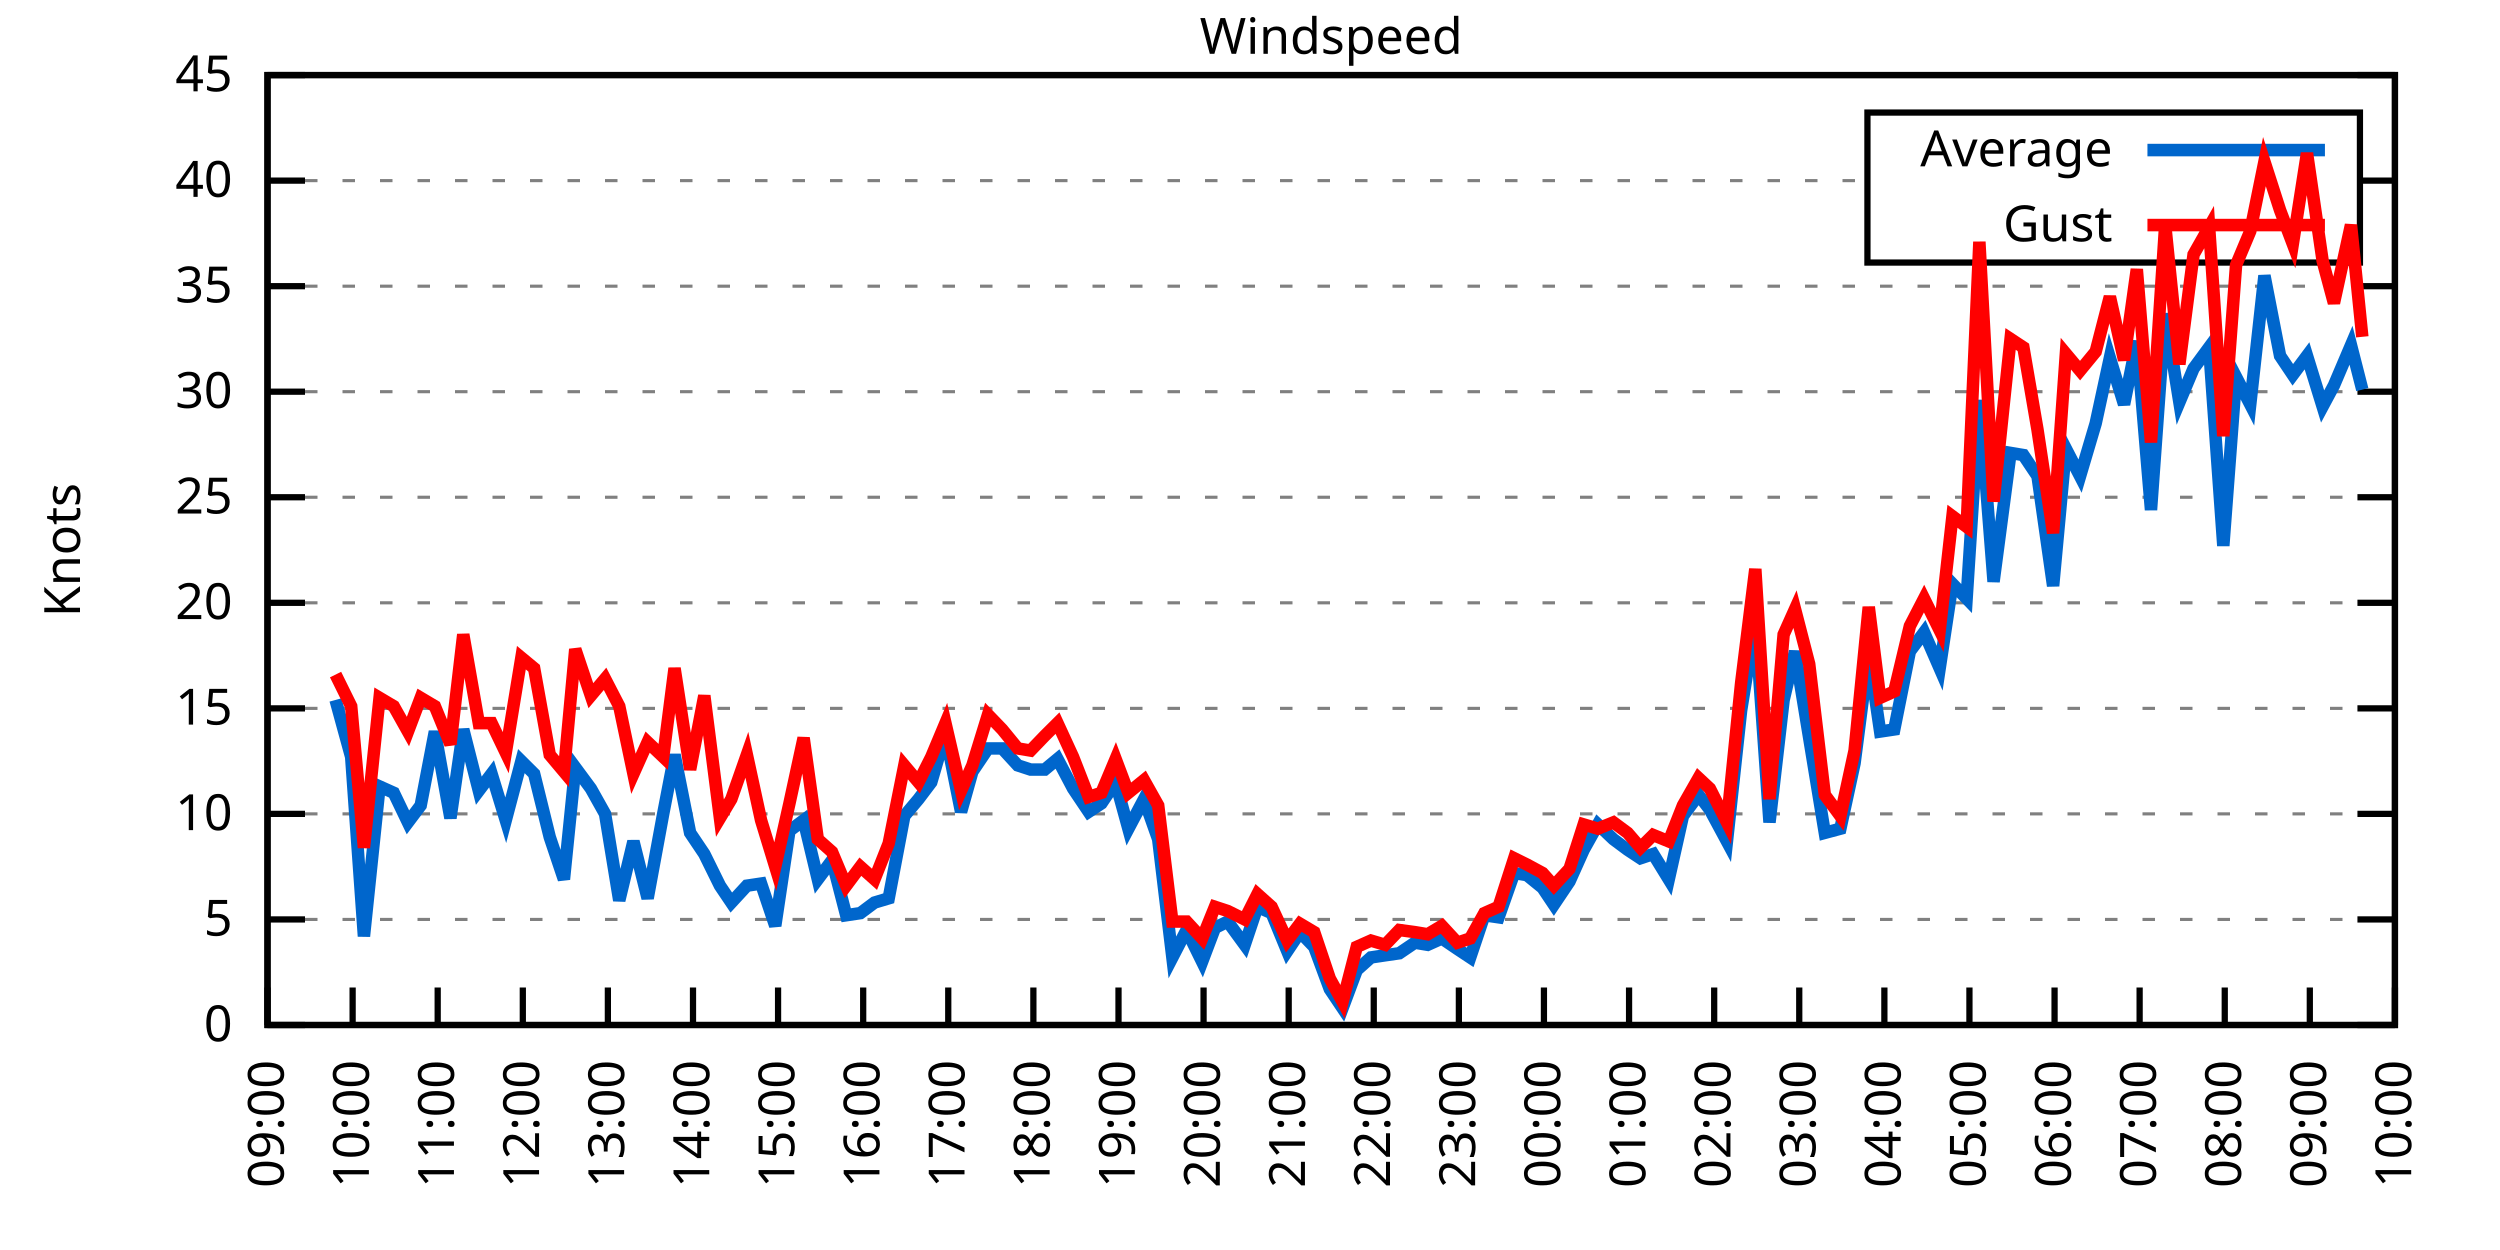
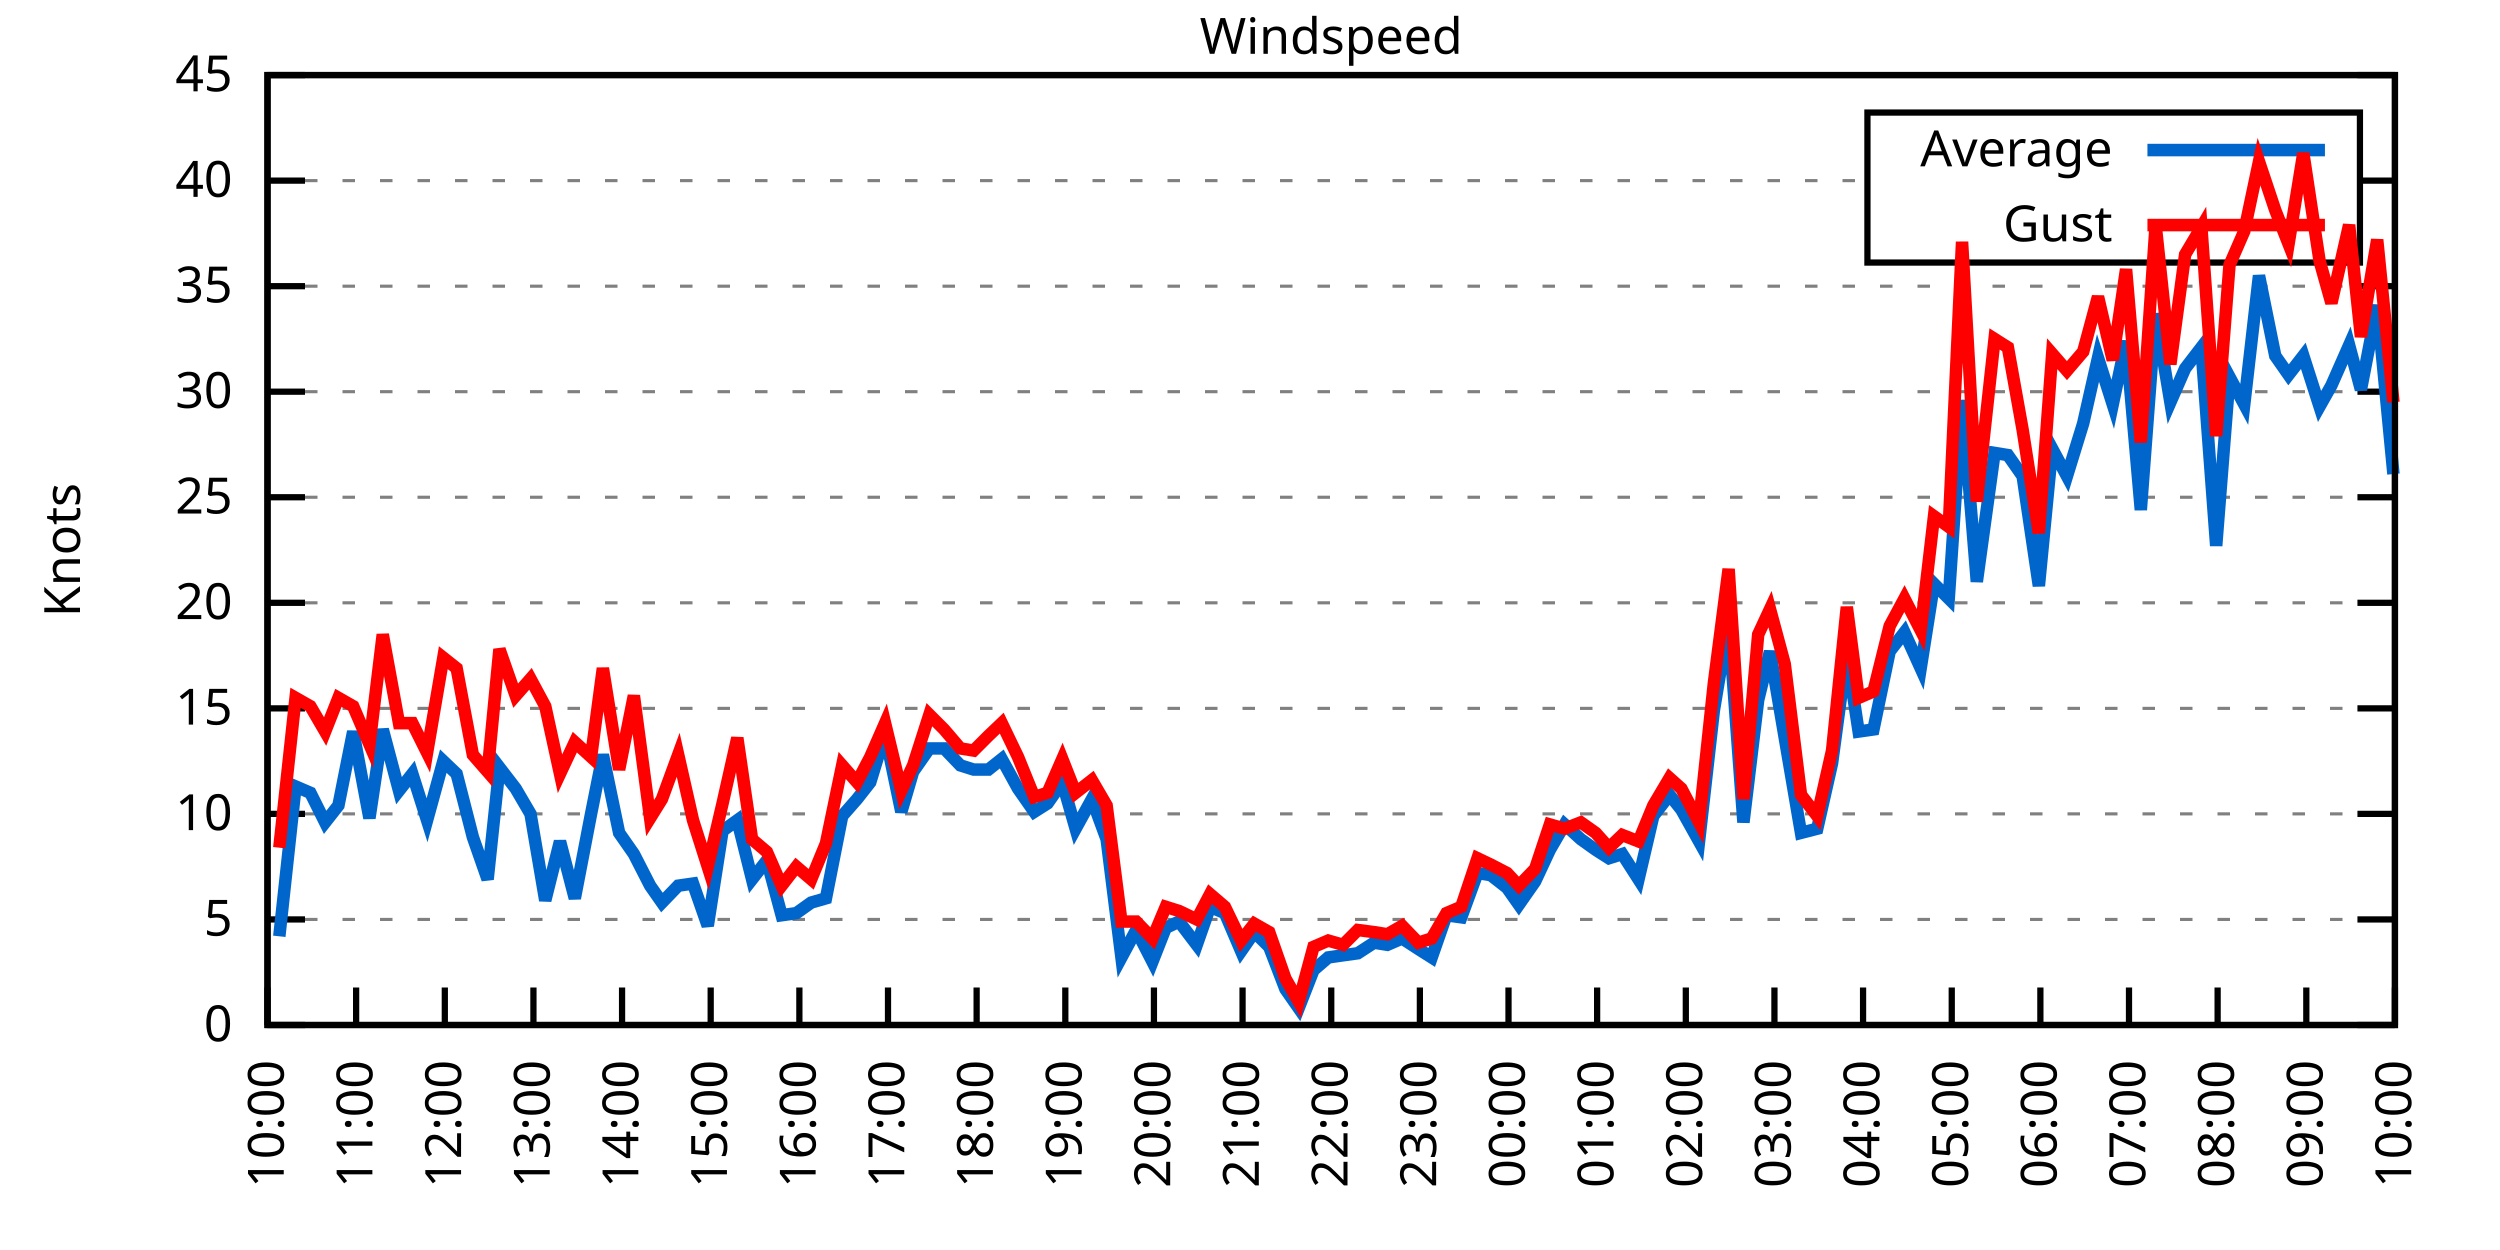
<svg xmlns="http://www.w3.org/2000/svg" xmlns:xlink="http://www.w3.org/1999/xlink" width="400" height="200" viewBox="0 0 400 200">
  <g id="gnuplot_canvas">
    <rect x="0" y="0" width="400" height="200" fill="none" />
    <defs>
      <circle id="gpDot" r="0.5" stroke-width="0.5" stroke="currentColor" />
      <path id="gpPt0" stroke-width="0.333" stroke="currentColor" d="M-1,0 h2 M0,-1 v2" />
      <path id="gpPt1" stroke-width="0.333" stroke="currentColor" d="M-1,-1 L1,1 M1,-1 L-1,1" />
      <path id="gpPt2" stroke-width="0.333" stroke="currentColor" d="M-1,0 L1,0 M0,-1 L0,1 M-1,-1 L1,1 M-1,1 L1,-1" />
      <rect id="gpPt3" stroke-width="0.333" stroke="currentColor" x="-1" y="-1" width="2" height="2" />
      <rect id="gpPt4" stroke-width="0.333" stroke="currentColor" fill="currentColor" x="-1" y="-1" width="2" height="2" />
      <circle id="gpPt5" stroke-width="0.333" stroke="currentColor" cx="0" cy="0" r="1" />
      <use xlink:href="#gpPt5" id="gpPt6" fill="currentColor" stroke="none" />
      <path id="gpPt7" stroke-width="0.333" stroke="currentColor" d="M0,-1.33 L-1.33,0.67 L1.33,0.67 z" />
      <use xlink:href="#gpPt7" id="gpPt8" fill="currentColor" stroke="none" />
      <use xlink:href="#gpPt7" id="gpPt9" stroke="currentColor" transform="rotate(180)" />
      <use xlink:href="#gpPt9" id="gpPt10" fill="currentColor" stroke="none" />
      <use xlink:href="#gpPt3" id="gpPt11" stroke="currentColor" transform="rotate(45)" />
      <use xlink:href="#gpPt11" id="gpPt12" fill="currentColor" stroke="none" />
      <path id="gpPt13" stroke-width="0.333" stroke="currentColor" d="M0,1.330 L1.265,0.411 L0.782,-1.067 L-0.782,-1.076 L-1.265,0.411 z" />
      <use xlink:href="#gpPt13" id="gpPt14" fill="currentColor" stroke="none" />
      <filter id="textbox" filterUnits="objectBoundingBox" x="0" y="0" height="1" width="1">
        <feFlood flood-color="white" flood-opacity="1" result="bgnd" />
        <feComposite in="SourceGraphic" in2="bgnd" operator="atop" />
      </filter>
      <filter id="greybox" filterUnits="objectBoundingBox" x="0" y="0" height="1" width="1">
        <feFlood flood-color="lightgrey" flood-opacity="1" result="grey" />
        <feComposite in="SourceGraphic" in2="grey" operator="atop" />
      </filter>
    </defs>
    <g fill="none" color="white" stroke="currentColor" stroke-width="1.00" stroke-linecap="butt" stroke-linejoin="miter">
</g>
    <g fill="none" color="black" stroke="currentColor" stroke-width="1.00" stroke-linecap="butt" stroke-linejoin="miter">
      <g stroke="none" shape-rendering="crispEdges">
        <polygon fill="rgb(255, 255, 255)" points="42.80,164.00 383.18,164.00 383.18,12.02 42.80,12.02 " />
      </g>
    </g>
    <g fill="none" color="black" stroke="currentColor" stroke-width="1.00" stroke-linecap="butt" stroke-linejoin="miter">
</g>
    <g fill="none" color="black" stroke="black" stroke-width="0.50" stroke-linecap="butt" stroke-linejoin="miter">
</g>
    <g fill="none" color="gray" stroke="currentColor" stroke-width="0.50" stroke-linecap="butt" stroke-linejoin="miter">
      <path stroke="gray" stroke-dasharray="2,4" class="gridline" d="M42.80,164.00 L383.19,164.00  " />
    </g>
    <g fill="none" color="gray" stroke="gray" stroke-width="1.00" stroke-linecap="butt" stroke-linejoin="miter">
</g>
    <g fill="none" color="black" stroke="currentColor" stroke-width="1.00" stroke-linecap="butt" stroke-linejoin="miter">
      <path stroke="black" d="M42.80,164.00 L48.80,164.00 M383.19,164.00 L377.19,164.00  " />
      <g transform="translate(37.20,166.60)" stroke="none" fill="black" font-family="Sans" font-size="8.00" text-anchor="end">
        <text>
          <tspan font-family="Sans"> 0</tspan>
        </text>
      </g>
    </g>
    <g fill="none" color="black" stroke="currentColor" stroke-width="1.00" stroke-linecap="butt" stroke-linejoin="miter">
</g>
    <g fill="none" color="black" stroke="black" stroke-width="0.50" stroke-linecap="butt" stroke-linejoin="miter">
</g>
    <g fill="none" color="gray" stroke="currentColor" stroke-width="0.50" stroke-linecap="butt" stroke-linejoin="miter">
      <path stroke="gray" stroke-dasharray="2,4" class="gridline" d="M42.80,147.11 L383.19,147.11  " />
    </g>
    <g fill="none" color="gray" stroke="gray" stroke-width="1.00" stroke-linecap="butt" stroke-linejoin="miter">
</g>
    <g fill="none" color="black" stroke="currentColor" stroke-width="1.00" stroke-linecap="butt" stroke-linejoin="miter">
      <path stroke="black" d="M42.80,147.11 L48.80,147.11 M383.19,147.11 L377.19,147.11  " />
      <g transform="translate(37.20,149.71)" stroke="none" fill="black" font-family="Sans" font-size="8.00" text-anchor="end">
        <text>
          <tspan font-family="Sans"> 5</tspan>
        </text>
      </g>
    </g>
    <g fill="none" color="black" stroke="currentColor" stroke-width="1.00" stroke-linecap="butt" stroke-linejoin="miter">
</g>
    <g fill="none" color="black" stroke="black" stroke-width="0.50" stroke-linecap="butt" stroke-linejoin="miter">
</g>
    <g fill="none" color="gray" stroke="currentColor" stroke-width="0.50" stroke-linecap="butt" stroke-linejoin="miter">
      <path stroke="gray" stroke-dasharray="2,4" class="gridline" d="M42.80,130.22 L383.19,130.22  " />
    </g>
    <g fill="none" color="gray" stroke="gray" stroke-width="1.00" stroke-linecap="butt" stroke-linejoin="miter">
</g>
    <g fill="none" color="black" stroke="currentColor" stroke-width="1.00" stroke-linecap="butt" stroke-linejoin="miter">
      <path stroke="black" d="M42.80,130.22 L48.80,130.22 M383.19,130.22 L377.19,130.22  " />
      <g transform="translate(37.20,132.82)" stroke="none" fill="black" font-family="Sans" font-size="8.00" text-anchor="end">
        <text>
          <tspan font-family="Sans"> 10</tspan>
        </text>
      </g>
    </g>
    <g fill="none" color="black" stroke="currentColor" stroke-width="1.00" stroke-linecap="butt" stroke-linejoin="miter">
</g>
    <g fill="none" color="black" stroke="black" stroke-width="0.50" stroke-linecap="butt" stroke-linejoin="miter">
</g>
    <g fill="none" color="gray" stroke="currentColor" stroke-width="0.50" stroke-linecap="butt" stroke-linejoin="miter">
      <path stroke="gray" stroke-dasharray="2,4" class="gridline" d="M42.80,113.34 L383.19,113.34  " />
    </g>
    <g fill="none" color="gray" stroke="gray" stroke-width="1.00" stroke-linecap="butt" stroke-linejoin="miter">
</g>
    <g fill="none" color="black" stroke="currentColor" stroke-width="1.00" stroke-linecap="butt" stroke-linejoin="miter">
      <path stroke="black" d="M42.80,113.34 L48.80,113.34 M383.19,113.34 L377.19,113.34  " />
      <g transform="translate(37.20,115.94)" stroke="none" fill="black" font-family="Sans" font-size="8.00" text-anchor="end">
        <text>
          <tspan font-family="Sans"> 15</tspan>
        </text>
      </g>
    </g>
    <g fill="none" color="black" stroke="currentColor" stroke-width="1.00" stroke-linecap="butt" stroke-linejoin="miter">
</g>
    <g fill="none" color="black" stroke="black" stroke-width="0.50" stroke-linecap="butt" stroke-linejoin="miter">
</g>
    <g fill="none" color="gray" stroke="currentColor" stroke-width="0.50" stroke-linecap="butt" stroke-linejoin="miter">
      <path stroke="gray" stroke-dasharray="2,4" class="gridline" d="M42.80,96.45 L383.19,96.45  " />
    </g>
    <g fill="none" color="gray" stroke="gray" stroke-width="1.00" stroke-linecap="butt" stroke-linejoin="miter">
</g>
    <g fill="none" color="black" stroke="currentColor" stroke-width="1.00" stroke-linecap="butt" stroke-linejoin="miter">
      <path stroke="black" d="M42.80,96.45 L48.80,96.45 M383.19,96.45 L377.19,96.45  " />
      <g transform="translate(37.20,99.05)" stroke="none" fill="black" font-family="Sans" font-size="8.00" text-anchor="end">
        <text>
          <tspan font-family="Sans"> 20</tspan>
        </text>
      </g>
    </g>
    <g fill="none" color="black" stroke="currentColor" stroke-width="1.00" stroke-linecap="butt" stroke-linejoin="miter">
</g>
    <g fill="none" color="black" stroke="black" stroke-width="0.50" stroke-linecap="butt" stroke-linejoin="miter">
</g>
    <g fill="none" color="gray" stroke="currentColor" stroke-width="0.50" stroke-linecap="butt" stroke-linejoin="miter">
      <path stroke="gray" stroke-dasharray="2,4" class="gridline" d="M42.80,79.56 L383.19,79.56  " />
    </g>
    <g fill="none" color="gray" stroke="gray" stroke-width="1.00" stroke-linecap="butt" stroke-linejoin="miter">
</g>
    <g fill="none" color="black" stroke="currentColor" stroke-width="1.00" stroke-linecap="butt" stroke-linejoin="miter">
      <path stroke="black" d="M42.80,79.56 L48.80,79.56 M383.19,79.56 L377.19,79.56  " />
      <g transform="translate(37.20,82.16)" stroke="none" fill="black" font-family="Sans" font-size="8.00" text-anchor="end">
        <text>
          <tspan font-family="Sans"> 25</tspan>
        </text>
      </g>
    </g>
    <g fill="none" color="black" stroke="currentColor" stroke-width="1.00" stroke-linecap="butt" stroke-linejoin="miter">
</g>
    <g fill="none" color="black" stroke="black" stroke-width="0.50" stroke-linecap="butt" stroke-linejoin="miter">
</g>
    <g fill="none" color="gray" stroke="currentColor" stroke-width="0.50" stroke-linecap="butt" stroke-linejoin="miter">
      <path stroke="gray" stroke-dasharray="2,4" class="gridline" d="M42.80,62.67 L383.19,62.67  " />
    </g>
    <g fill="none" color="gray" stroke="gray" stroke-width="1.00" stroke-linecap="butt" stroke-linejoin="miter">
</g>
    <g fill="none" color="black" stroke="currentColor" stroke-width="1.00" stroke-linecap="butt" stroke-linejoin="miter">
      <path stroke="black" d="M42.80,62.67 L48.80,62.67 M383.19,62.67 L377.19,62.67  " />
      <g transform="translate(37.20,65.27)" stroke="none" fill="black" font-family="Sans" font-size="8.00" text-anchor="end">
        <text>
          <tspan font-family="Sans"> 30</tspan>
        </text>
      </g>
    </g>
    <g fill="none" color="black" stroke="currentColor" stroke-width="1.00" stroke-linecap="butt" stroke-linejoin="miter">
</g>
    <g fill="none" color="black" stroke="black" stroke-width="0.50" stroke-linecap="butt" stroke-linejoin="miter">
</g>
    <g fill="none" color="gray" stroke="currentColor" stroke-width="0.50" stroke-linecap="butt" stroke-linejoin="miter">
      <path stroke="gray" stroke-dasharray="2,4" class="gridline" d="M42.80,45.79 L383.19,45.79  " />
    </g>
    <g fill="none" color="gray" stroke="gray" stroke-width="1.00" stroke-linecap="butt" stroke-linejoin="miter">
</g>
    <g fill="none" color="black" stroke="currentColor" stroke-width="1.00" stroke-linecap="butt" stroke-linejoin="miter">
      <path stroke="black" d="M42.80,45.79 L48.80,45.79 M383.19,45.79 L377.19,45.79  " />
      <g transform="translate(37.20,48.39)" stroke="none" fill="black" font-family="Sans" font-size="8.00" text-anchor="end">
        <text>
          <tspan font-family="Sans"> 35</tspan>
        </text>
      </g>
    </g>
    <g fill="none" color="black" stroke="currentColor" stroke-width="1.00" stroke-linecap="butt" stroke-linejoin="miter">
</g>
    <g fill="none" color="black" stroke="black" stroke-width="0.50" stroke-linecap="butt" stroke-linejoin="miter">
</g>
    <g fill="none" color="gray" stroke="currentColor" stroke-width="0.50" stroke-linecap="butt" stroke-linejoin="miter">
      <path stroke="gray" stroke-dasharray="2,4" class="gridline" d="M42.80,28.90 L298.79,28.90 M377.59,28.90 L383.19,28.90  " />
    </g>
    <g fill="none" color="gray" stroke="gray" stroke-width="1.00" stroke-linecap="butt" stroke-linejoin="miter">
</g>
    <g fill="none" color="black" stroke="currentColor" stroke-width="1.00" stroke-linecap="butt" stroke-linejoin="miter">
      <path stroke="black" d="M42.80,28.90 L48.80,28.90 M383.19,28.90 L377.19,28.90  " />
      <g transform="translate(37.20,31.50)" stroke="none" fill="black" font-family="Sans" font-size="8.00" text-anchor="end">
        <text>
          <tspan font-family="Sans"> 40</tspan>
        </text>
      </g>
    </g>
    <g fill="none" color="black" stroke="currentColor" stroke-width="1.00" stroke-linecap="butt" stroke-linejoin="miter">
</g>
    <g fill="none" color="black" stroke="black" stroke-width="0.50" stroke-linecap="butt" stroke-linejoin="miter">
</g>
    <g fill="none" color="gray" stroke="currentColor" stroke-width="0.50" stroke-linecap="butt" stroke-linejoin="miter">
      <path stroke="gray" stroke-dasharray="2,4" class="gridline" d="M42.80,12.01 L383.19,12.01  " />
    </g>
    <g fill="none" color="gray" stroke="gray" stroke-width="1.00" stroke-linecap="butt" stroke-linejoin="miter">
</g>
    <g fill="none" color="black" stroke="currentColor" stroke-width="1.00" stroke-linecap="butt" stroke-linejoin="miter">
      <path stroke="black" d="M42.80,12.01 L48.80,12.01 M383.19,12.01 L377.19,12.01  " />
      <g transform="translate(37.20,14.61)" stroke="none" fill="black" font-family="Sans" font-size="8.00" text-anchor="end">
        <text>
          <tspan font-family="Sans"> 45</tspan>
        </text>
      </g>
    </g>
    <g fill="none" color="black" stroke="currentColor" stroke-width="1.00" stroke-linecap="butt" stroke-linejoin="miter">
      <path stroke="black" d="M42.80,164.00 L42.80,158.00  " />
      <g transform="translate(45.40,169.60) rotate(270.00)" stroke="none" fill="black" font-family="Sans" font-size="8.00" text-anchor="end">
        <text>
-           <tspan font-family="Sans">09:00</tspan>
-         </text>
-       </g>
-     </g>
-     <g fill="none" color="black" stroke="currentColor" stroke-width="1.00" stroke-linecap="butt" stroke-linejoin="miter">
-       <path stroke="black" d="M56.42,164.00 L56.42,158.00  " />
-       <g transform="translate(59.02,169.60) rotate(270.00)" stroke="none" fill="black" font-family="Sans" font-size="8.00" text-anchor="end">
-         <text>
          <tspan font-family="Sans">10:00</tspan>
        </text>
      </g>
    </g>
    <g fill="none" color="black" stroke="currentColor" stroke-width="1.00" stroke-linecap="butt" stroke-linejoin="miter">
-       <path stroke="black" d="M70.03,164.00 L70.03,158.00  " />
-       <g transform="translate(72.63,169.60) rotate(270.00)" stroke="none" fill="black" font-family="Sans" font-size="8.00" text-anchor="end">
+       <path stroke="black" d="M56.98,164.00 L56.98,158.00  " />
+       <g transform="translate(59.58,169.60) rotate(270.00)" stroke="none" fill="black" font-family="Sans" font-size="8.00" text-anchor="end">
        <text>
          <tspan font-family="Sans">11:00</tspan>
        </text>
      </g>
    </g>
    <g fill="none" color="black" stroke="currentColor" stroke-width="1.00" stroke-linecap="butt" stroke-linejoin="miter">
-       <path stroke="black" d="M83.65,164.00 L83.65,158.00  " />
-       <g transform="translate(86.25,169.60) rotate(270.00)" stroke="none" fill="black" font-family="Sans" font-size="8.00" text-anchor="end">
+       <path stroke="black" d="M71.17,164.00 L71.17,158.00  " />
+       <g transform="translate(73.77,169.60) rotate(270.00)" stroke="none" fill="black" font-family="Sans" font-size="8.00" text-anchor="end">
        <text>
          <tspan font-family="Sans">12:00</tspan>
        </text>
      </g>
    </g>
    <g fill="none" color="black" stroke="currentColor" stroke-width="1.00" stroke-linecap="butt" stroke-linejoin="miter">
-       <path stroke="black" d="M97.26,164.00 L97.26,158.00  " />
-       <g transform="translate(99.86,169.60) rotate(270.00)" stroke="none" fill="black" font-family="Sans" font-size="8.00" text-anchor="end">
+       <path stroke="black" d="M85.35,164.00 L85.35,158.00  " />
+       <g transform="translate(87.95,169.60) rotate(270.00)" stroke="none" fill="black" font-family="Sans" font-size="8.00" text-anchor="end">
        <text>
          <tspan font-family="Sans">13:00</tspan>
        </text>
      </g>
    </g>
    <g fill="none" color="black" stroke="currentColor" stroke-width="1.00" stroke-linecap="butt" stroke-linejoin="miter">
-       <path stroke="black" d="M110.88,164.00 L110.88,158.00  " />
-       <g transform="translate(113.48,169.60) rotate(270.00)" stroke="none" fill="black" font-family="Sans" font-size="8.00" text-anchor="end">
+       <path stroke="black" d="M99.53,164.00 L99.53,158.00  " />
+       <g transform="translate(102.13,169.60) rotate(270.00)" stroke="none" fill="black" font-family="Sans" font-size="8.00" text-anchor="end">
        <text>
          <tspan font-family="Sans">14:00</tspan>
        </text>
      </g>
    </g>
    <g fill="none" color="black" stroke="currentColor" stroke-width="1.00" stroke-linecap="butt" stroke-linejoin="miter">
-       <path stroke="black" d="M124.49,164.00 L124.49,158.00  " />
-       <g transform="translate(127.09,169.60) rotate(270.00)" stroke="none" fill="black" font-family="Sans" font-size="8.00" text-anchor="end">
+       <path stroke="black" d="M113.71,164.00 L113.71,158.00  " />
+       <g transform="translate(116.31,169.60) rotate(270.00)" stroke="none" fill="black" font-family="Sans" font-size="8.00" text-anchor="end">
        <text>
          <tspan font-family="Sans">15:00</tspan>
        </text>
      </g>
    </g>
    <g fill="none" color="black" stroke="currentColor" stroke-width="1.00" stroke-linecap="butt" stroke-linejoin="miter">
-       <path stroke="black" d="M138.11,164.00 L138.11,158.00  " />
-       <g transform="translate(140.71,169.60) rotate(270.00)" stroke="none" fill="black" font-family="Sans" font-size="8.00" text-anchor="end">
+       <path stroke="black" d="M127.90,164.00 L127.90,158.00  " />
+       <g transform="translate(130.50,169.60) rotate(270.00)" stroke="none" fill="black" font-family="Sans" font-size="8.00" text-anchor="end">
        <text>
          <tspan font-family="Sans">16:00</tspan>
        </text>
      </g>
    </g>
    <g fill="none" color="black" stroke="currentColor" stroke-width="1.00" stroke-linecap="butt" stroke-linejoin="miter">
-       <path stroke="black" d="M151.72,164.00 L151.72,158.00  " />
-       <g transform="translate(154.32,169.60) rotate(270.00)" stroke="none" fill="black" font-family="Sans" font-size="8.00" text-anchor="end">
+       <path stroke="black" d="M142.08,164.00 L142.08,158.00  " />
+       <g transform="translate(144.68,169.60) rotate(270.00)" stroke="none" fill="black" font-family="Sans" font-size="8.00" text-anchor="end">
        <text>
          <tspan font-family="Sans">17:00</tspan>
        </text>
      </g>
    </g>
    <g fill="none" color="black" stroke="currentColor" stroke-width="1.00" stroke-linecap="butt" stroke-linejoin="miter">
-       <path stroke="black" d="M165.34,164.00 L165.34,158.00  " />
-       <g transform="translate(167.94,169.60) rotate(270.00)" stroke="none" fill="black" font-family="Sans" font-size="8.00" text-anchor="end">
+       <path stroke="black" d="M156.26,164.00 L156.26,158.00  " />
+       <g transform="translate(158.86,169.60) rotate(270.00)" stroke="none" fill="black" font-family="Sans" font-size="8.00" text-anchor="end">
        <text>
          <tspan font-family="Sans">18:00</tspan>
        </text>
      </g>
    </g>
    <g fill="none" color="black" stroke="currentColor" stroke-width="1.00" stroke-linecap="butt" stroke-linejoin="miter">
-       <path stroke="black" d="M178.96,164.00 L178.96,158.00  " />
-       <g transform="translate(181.56,169.60) rotate(270.00)" stroke="none" fill="black" font-family="Sans" font-size="8.00" text-anchor="end">
+       <path stroke="black" d="M170.45,164.00 L170.45,158.00  " />
+       <g transform="translate(173.05,169.60) rotate(270.00)" stroke="none" fill="black" font-family="Sans" font-size="8.00" text-anchor="end">
        <text>
          <tspan font-family="Sans">19:00</tspan>
        </text>
      </g>
    </g>
    <g fill="none" color="black" stroke="currentColor" stroke-width="1.00" stroke-linecap="butt" stroke-linejoin="miter">
-       <path stroke="black" d="M192.57,164.00 L192.57,158.00  " />
-       <g transform="translate(195.17,169.60) rotate(270.00)" stroke="none" fill="black" font-family="Sans" font-size="8.00" text-anchor="end">
+       <path stroke="black" d="M184.63,164.00 L184.63,158.00  " />
+       <g transform="translate(187.23,169.60) rotate(270.00)" stroke="none" fill="black" font-family="Sans" font-size="8.00" text-anchor="end">
        <text>
          <tspan font-family="Sans">20:00</tspan>
        </text>
      </g>
    </g>
    <g fill="none" color="black" stroke="currentColor" stroke-width="1.00" stroke-linecap="butt" stroke-linejoin="miter">
-       <path stroke="black" d="M206.19,164.00 L206.19,158.00  " />
-       <g transform="translate(208.79,169.60) rotate(270.00)" stroke="none" fill="black" font-family="Sans" font-size="8.00" text-anchor="end">
+       <path stroke="black" d="M198.81,164.00 L198.81,158.00  " />
+       <g transform="translate(201.41,169.60) rotate(270.00)" stroke="none" fill="black" font-family="Sans" font-size="8.00" text-anchor="end">
        <text>
          <tspan font-family="Sans">21:00</tspan>
        </text>
      </g>
    </g>
    <g fill="none" color="black" stroke="currentColor" stroke-width="1.00" stroke-linecap="butt" stroke-linejoin="miter">
-       <path stroke="black" d="M219.80,164.00 L219.80,158.00  " />
-       <g transform="translate(222.40,169.60) rotate(270.00)" stroke="none" fill="black" font-family="Sans" font-size="8.00" text-anchor="end">
+       <path stroke="black" d="M213.00,164.00 L213.00,158.00  " />
+       <g transform="translate(215.60,169.60) rotate(270.00)" stroke="none" fill="black" font-family="Sans" font-size="8.00" text-anchor="end">
        <text>
          <tspan font-family="Sans">22:00</tspan>
        </text>
      </g>
    </g>
    <g fill="none" color="black" stroke="currentColor" stroke-width="1.00" stroke-linecap="butt" stroke-linejoin="miter">
-       <path stroke="black" d="M233.42,164.00 L233.42,158.00  " />
-       <g transform="translate(236.02,169.60) rotate(270.00)" stroke="none" fill="black" font-family="Sans" font-size="8.00" text-anchor="end">
+       <path stroke="black" d="M227.18,164.00 L227.18,158.00  " />
+       <g transform="translate(229.78,169.60) rotate(270.00)" stroke="none" fill="black" font-family="Sans" font-size="8.00" text-anchor="end">
        <text>
          <tspan font-family="Sans">23:00</tspan>
        </text>
      </g>
    </g>
    <g fill="none" color="black" stroke="currentColor" stroke-width="1.00" stroke-linecap="butt" stroke-linejoin="miter">
-       <path stroke="black" d="M247.03,164.00 L247.03,158.00  " />
-       <g transform="translate(249.63,169.60) rotate(270.00)" stroke="none" fill="black" font-family="Sans" font-size="8.00" text-anchor="end">
+       <path stroke="black" d="M241.36,164.00 L241.36,158.00  " />
+       <g transform="translate(243.96,169.60) rotate(270.00)" stroke="none" fill="black" font-family="Sans" font-size="8.00" text-anchor="end">
        <text>
          <tspan font-family="Sans">00:00</tspan>
        </text>
      </g>
    </g>
    <g fill="none" color="black" stroke="currentColor" stroke-width="1.00" stroke-linecap="butt" stroke-linejoin="miter">
-       <path stroke="black" d="M260.65,164.00 L260.65,158.00  " />
-       <g transform="translate(263.25,169.60) rotate(270.00)" stroke="none" fill="black" font-family="Sans" font-size="8.00" text-anchor="end">
+       <path stroke="black" d="M255.54,164.00 L255.54,158.00  " />
+       <g transform="translate(258.14,169.60) rotate(270.00)" stroke="none" fill="black" font-family="Sans" font-size="8.00" text-anchor="end">
        <text>
          <tspan font-family="Sans">01:00</tspan>
        </text>
      </g>
    </g>
    <g fill="none" color="black" stroke="currentColor" stroke-width="1.00" stroke-linecap="butt" stroke-linejoin="miter">
-       <path stroke="black" d="M274.27,164.00 L274.27,158.00  " />
-       <g transform="translate(276.87,169.60) rotate(270.00)" stroke="none" fill="black" font-family="Sans" font-size="8.00" text-anchor="end">
+       <path stroke="black" d="M269.73,164.00 L269.73,158.00  " />
+       <g transform="translate(272.33,169.60) rotate(270.00)" stroke="none" fill="black" font-family="Sans" font-size="8.00" text-anchor="end">
        <text>
          <tspan font-family="Sans">02:00</tspan>
        </text>
      </g>
    </g>
    <g fill="none" color="black" stroke="currentColor" stroke-width="1.00" stroke-linecap="butt" stroke-linejoin="miter">
-       <path stroke="black" d="M287.88,164.00 L287.88,158.00  " />
-       <g transform="translate(290.48,169.60) rotate(270.00)" stroke="none" fill="black" font-family="Sans" font-size="8.00" text-anchor="end">
+       <path stroke="black" d="M283.91,164.00 L283.91,158.00  " />
+       <g transform="translate(286.51,169.60) rotate(270.00)" stroke="none" fill="black" font-family="Sans" font-size="8.00" text-anchor="end">
        <text>
          <tspan font-family="Sans">03:00</tspan>
        </text>
      </g>
    </g>
    <g fill="none" color="black" stroke="currentColor" stroke-width="1.00" stroke-linecap="butt" stroke-linejoin="miter">
-       <path stroke="black" d="M301.50,164.00 L301.50,158.00  " />
-       <g transform="translate(304.10,169.60) rotate(270.00)" stroke="none" fill="black" font-family="Sans" font-size="8.00" text-anchor="end">
+       <path stroke="black" d="M298.09,164.00 L298.09,158.00  " />
+       <g transform="translate(300.69,169.60) rotate(270.00)" stroke="none" fill="black" font-family="Sans" font-size="8.00" text-anchor="end">
        <text>
          <tspan font-family="Sans">04:00</tspan>
        </text>
      </g>
    </g>
    <g fill="none" color="black" stroke="currentColor" stroke-width="1.00" stroke-linecap="butt" stroke-linejoin="miter">
-       <path stroke="black" d="M315.11,164.00 L315.11,158.00  " />
-       <g transform="translate(317.71,169.60) rotate(270.00)" stroke="none" fill="black" font-family="Sans" font-size="8.00" text-anchor="end">
+       <path stroke="black" d="M312.28,164.00 L312.28,158.00  " />
+       <g transform="translate(314.88,169.60) rotate(270.00)" stroke="none" fill="black" font-family="Sans" font-size="8.00" text-anchor="end">
        <text>
          <tspan font-family="Sans">05:00</tspan>
        </text>
      </g>
    </g>
    <g fill="none" color="black" stroke="currentColor" stroke-width="1.00" stroke-linecap="butt" stroke-linejoin="miter">
-       <path stroke="black" d="M328.73,164.00 L328.73,158.00  " />
-       <g transform="translate(331.33,169.60) rotate(270.00)" stroke="none" fill="black" font-family="Sans" font-size="8.00" text-anchor="end">
+       <path stroke="black" d="M326.46,164.00 L326.46,158.00  " />
+       <g transform="translate(329.06,169.60) rotate(270.00)" stroke="none" fill="black" font-family="Sans" font-size="8.00" text-anchor="end">
        <text>
          <tspan font-family="Sans">06:00</tspan>
        </text>
      </g>
    </g>
    <g fill="none" color="black" stroke="currentColor" stroke-width="1.00" stroke-linecap="butt" stroke-linejoin="miter">
-       <path stroke="black" d="M342.34,164.00 L342.34,158.00  " />
-       <g transform="translate(344.94,169.60) rotate(270.00)" stroke="none" fill="black" font-family="Sans" font-size="8.00" text-anchor="end">
+       <path stroke="black" d="M340.64,164.00 L340.64,158.00  " />
+       <g transform="translate(343.24,169.60) rotate(270.00)" stroke="none" fill="black" font-family="Sans" font-size="8.00" text-anchor="end">
        <text>
          <tspan font-family="Sans">07:00</tspan>
        </text>
      </g>
    </g>
    <g fill="none" color="black" stroke="currentColor" stroke-width="1.00" stroke-linecap="butt" stroke-linejoin="miter">
-       <path stroke="black" d="M355.96,164.00 L355.96,158.00  " />
-       <g transform="translate(358.56,169.60) rotate(270.00)" stroke="none" fill="black" font-family="Sans" font-size="8.00" text-anchor="end">
+       <path stroke="black" d="M354.82,164.00 L354.82,158.00  " />
+       <g transform="translate(357.42,169.60) rotate(270.00)" stroke="none" fill="black" font-family="Sans" font-size="8.00" text-anchor="end">
        <text>
          <tspan font-family="Sans">08:00</tspan>
        </text>
      </g>
    </g>
    <g fill="none" color="black" stroke="currentColor" stroke-width="1.00" stroke-linecap="butt" stroke-linejoin="miter">
-       <path stroke="black" d="M369.57,164.00 L369.57,158.00  " />
-       <g transform="translate(372.17,169.60) rotate(270.00)" stroke="none" fill="black" font-family="Sans" font-size="8.00" text-anchor="end">
+       <path stroke="black" d="M369.01,164.00 L369.01,158.00  " />
+       <g transform="translate(371.61,169.60) rotate(270.00)" stroke="none" fill="black" font-family="Sans" font-size="8.00" text-anchor="end">
        <text>
          <tspan font-family="Sans">09:00</tspan>
        </text>
      </g>
    </g>
    <g fill="none" color="black" stroke="currentColor" stroke-width="1.00" stroke-linecap="butt" stroke-linejoin="miter">
      <path stroke="black" d="M383.19,164.00 L383.19,158.00  " />
      <g transform="translate(385.79,169.60) rotate(270.00)" stroke="none" fill="black" font-family="Sans" font-size="8.00" text-anchor="end">
        <text>
          <tspan font-family="Sans">10:00</tspan>
        </text>
      </g>
    </g>
    <g fill="none" color="black" stroke="currentColor" stroke-width="1.00" stroke-linecap="butt" stroke-linejoin="miter">
</g>
    <g fill="none" color="black" stroke="currentColor" stroke-width="1.00" stroke-linecap="butt" stroke-linejoin="miter">
      <path stroke="black" d="M42.80,12.01 L42.80,164.00 L383.19,164.00 L383.19,12.01 L42.80,12.01 Z  " />
    </g>
    <g fill="none" color="black" stroke="currentColor" stroke-width="1.00" stroke-linecap="butt" stroke-linejoin="miter">
</g>
    <g fill="none" color="black" stroke="currentColor" stroke-width="1.00" stroke-linecap="butt" stroke-linejoin="miter">
      <path stroke="black" d="M298.79,42.01 L298.79,18.01 L377.59,18.01 L377.59,42.01 L298.79,42.01 Z  " />
    </g>
    <g id="Windspeed_plot_1">
      <g fill="none" color="white" stroke="black" stroke-width="2.00" stroke-linecap="butt" stroke-linejoin="miter">
</g>
      <g fill="none" color="black" stroke="currentColor" stroke-width="2.00" stroke-linecap="butt" stroke-linejoin="miter">
        <g transform="translate(337.99,26.61)" stroke="none" fill="black" font-family="Sans" font-size="8.00" text-anchor="end">
          <text>
            <tspan font-family="Sans">Average</tspan>
          </text>
        </g>
      </g>
      <g fill="none" color="black" stroke="currentColor" stroke-width="2.00" stroke-linecap="butt" stroke-linejoin="miter">
-         <path stroke="rgb(  0, 102, 204)" d="M343.59,24.01 L371.99,24.01 M53.69,111.99 L56.19,121.11 L58.23,149.81 L60.73,125.83 L63.00,126.85 L65.27,131.58   L67.31,128.87 L69.58,117.05 L72.07,130.90 L74.12,116.71 L76.61,126.51 L78.65,123.81 L80.92,131.24 L83.42,121.78   L85.46,123.81 L87.96,133.94 L90.23,140.69 L92.04,122.79 L94.54,126.17 L96.81,130.22 L99.08,144.07 L101.35,134.62   L103.62,143.73 L106.11,130.22 L107.93,120.77 L110.42,133.26 L112.69,136.64 L115.19,141.71 L117.01,144.41 L119.50,141.71   L121.77,141.37 L124.04,148.13 L126.31,132.93 L128.58,131.24 L130.85,140.69 L133.12,137.66 L135.39,146.44 L137.66,146.10   L139.92,144.41 L142.19,143.73 L144.69,130.56 L146.96,127.86 L149.00,125.16 L151.27,117.39 L153.77,129.89 L155.58,123.47   L158.08,119.75 L160.35,119.75 L162.84,122.46 L164.89,123.13 L167.16,123.13 L169.20,121.44 L171.69,126.17 L174.19,129.89   L176.23,128.54 L178.50,125.16 L180.54,132.59 L183.04,127.86 L185.31,134.28 L187.58,153.19 L189.85,148.80 L192.34,153.87   L194.39,148.46 L196.43,147.45 L199.15,151.17 L201.19,145.09 L203.46,146.10 L205.96,152.18 L208.00,149.14 L210.27,151.50   L212.77,158.26 L214.81,161.30 L217.08,155.22 L219.35,153.19 L221.62,152.85 L223.89,152.52 L226.38,150.83 L228.43,151.17   L230.70,150.15 L233.19,151.84 L235.23,153.19 L237.50,146.44 L239.77,146.77 L242.27,139.68 L244.31,140.02 L246.81,142.05   L248.62,144.75 L251.12,141.03 L253.39,135.97 L255.66,131.91 L258.15,134.28 L260.42,135.97 L262.47,137.32 L264.51,136.64   L267.00,140.69 L269.27,130.56 L271.77,127.18 L273.58,129.55 L276.31,134.62 L278.58,113.67 L280.85,99.49 L283.12,131.58   L285.38,111.99 L287.20,104.22 L289.47,118.07 L291.97,133.26 L294.46,132.59 L296.73,122.12 L299.00,104.56 L300.82,117.05   L303.08,116.71 L305.58,104.22 L307.85,101.18 L310.35,106.92 L312.39,93.41 L314.66,95.77 L316.70,64.02 L318.97,93.07   L321.69,72.47 L323.74,72.81 L326.00,76.18 L328.50,93.75 L330.54,71.79 L332.81,76.18 L335.31,67.74 L337.58,57.27   L339.85,64.70 L341.89,54.57 L344.16,81.59 L346.43,50.18 L348.70,64.36 L350.97,58.96 L353.46,55.58 L355.73,87.33   L357.77,60.31 L360.04,64.70 L362.31,44.10 L364.81,56.93 L366.85,59.97 L369.12,56.93 L371.62,65.04 L373.43,61.66   L376.16,55.24 L377.97,62.34  " />
+         <path stroke="rgb(  0, 102, 204)" d="M343.59,24.01 L371.99,24.01 M44.69,149.81 L47.29,125.83 L49.66,126.85 L52.02,131.58 L54.15,128.87 L56.51,117.05   L59.11,130.90 L61.24,116.71 L63.84,126.51 L65.97,123.81 L68.33,131.24 L70.93,121.78 L73.06,123.81 L75.66,133.94   L78.02,140.69 L79.91,122.79 L82.51,126.17 L84.88,130.22 L87.24,144.07 L89.60,134.62 L91.97,143.73 L94.57,130.22   L96.46,120.77 L99.06,133.26 L101.42,136.64 L104.02,141.71 L105.91,144.41 L108.51,141.71 L110.88,141.37 L113.24,148.13   L115.61,132.93 L117.97,131.24 L120.33,140.69 L122.70,137.66 L125.06,146.44 L127.42,146.10 L129.79,144.41 L132.15,143.73   L134.75,130.56 L137.12,127.86 L139.24,125.16 L141.61,117.39 L144.21,129.89 L146.10,123.47 L148.70,119.75 L151.06,119.75   L153.66,122.46 L155.79,123.13 L158.15,123.13 L160.28,121.44 L162.88,126.17 L165.48,129.89 L167.61,128.54 L169.97,125.16   L172.10,132.59 L174.70,127.86 L177.06,134.28 L179.43,153.19 L181.79,148.80 L184.39,153.87 L186.52,148.46 L188.65,147.45   L191.48,151.17 L193.61,145.09 L195.98,146.10 L198.58,152.18 L200.70,149.14 L203.07,151.50 L205.67,158.26 L207.79,161.30   L210.16,155.22 L212.52,153.19 L214.89,152.85 L217.25,152.52 L219.85,150.83 L221.98,151.17 L224.34,150.15 L226.94,151.84   L229.07,153.19 L231.43,146.44 L233.80,146.77 L236.40,139.68 L238.52,140.02 L241.12,142.05 L243.02,144.75 L245.62,141.03   L247.98,135.97 L250.34,131.91 L252.94,134.28 L255.31,135.97 L257.43,137.32 L259.56,136.64 L262.16,140.69 L264.53,130.56   L267.13,127.18 L269.02,129.55 L271.85,134.62 L274.22,113.67 L276.58,99.49 L278.95,131.58 L281.31,111.99 L283.20,104.22   L285.56,118.07 L288.16,133.26 L290.76,132.59 L293.13,122.12 L295.49,104.56 L297.38,117.05 L299.75,116.71 L302.35,104.22   L304.71,101.18 L307.31,106.92 L309.44,93.41 L311.80,95.77 L313.93,64.02 L316.29,93.07 L319.13,72.47 L321.26,72.81   L323.62,76.18 L326.22,93.75 L328.35,71.79 L330.71,76.18 L333.31,67.74 L335.68,57.27 L338.04,64.70 L340.17,54.57   L342.53,81.59 L344.90,50.18 L347.26,64.36 L349.62,58.96 L352.22,55.58 L354.59,87.33 L356.72,60.31 L359.08,64.70   L361.44,44.10 L364.04,56.93 L366.17,59.97 L368.53,56.93 L371.13,65.04 L373.03,61.66 L375.86,55.24 L377.75,62.34   L380.35,48.83 L382.95,75.85  " />
      </g>
    </g>
    <g id="Windspeed_plot_2">
      <g fill="none" color="black" stroke="currentColor" stroke-width="2.00" stroke-linecap="butt" stroke-linejoin="miter">
        <g transform="translate(337.99,38.61)" stroke="none" fill="black" font-family="Sans" font-size="8.00" text-anchor="end">
          <text>
            <tspan font-family="Sans">Gust</tspan>
          </text>
        </g>
      </g>
      <g fill="none" color="black" stroke="currentColor" stroke-width="2.00" stroke-linecap="butt" stroke-linejoin="miter">
-         <path stroke="rgb(255,   0,   0)" d="M343.59,36.01 L371.99,36.01 M53.69,107.93 L56.19,113.00 L58.23,135.63 L60.73,111.65 L63.00,113.00 L65.27,117.05   L67.31,111.65 L69.58,113.00 L72.07,119.08 L74.12,101.52 L76.61,115.70 L78.65,115.70 L80.92,120.43 L83.42,105.23   L85.46,106.92 L87.96,120.77 L90.23,123.47 L92.04,103.88 L94.54,111.31 L96.81,108.61 L99.08,113.00 L101.35,123.81   L103.62,118.74 L106.11,121.11 L107.93,106.92 L110.42,123.13 L112.69,111.31 L115.19,130.90 L117.01,127.86 L119.50,120.77   L121.77,131.24 L124.04,138.67 L126.31,128.54 L128.58,118.07 L130.85,134.28 L133.12,136.30 L135.39,141.71 L137.66,138.67   L139.92,140.69 L142.19,134.95 L144.69,122.46 L146.96,125.16 L149.00,121.11 L151.27,115.70 L153.77,126.51 L155.58,122.46   L158.08,114.35 L160.35,116.71 L162.84,119.75 L164.89,120.09 L167.16,117.73 L169.20,115.70 L171.69,121.11 L174.19,127.52   L176.23,126.85 L178.50,121.44 L180.54,126.85 L183.04,124.82 L185.31,128.87 L187.58,147.45 L189.85,147.45 L192.34,150.15   L194.39,145.09 L196.43,145.76 L199.15,147.11 L201.19,143.06 L203.46,145.09 L205.96,150.49 L208.00,147.79 L210.27,149.14   L212.77,156.57 L214.81,160.28 L217.08,151.50 L219.35,150.49 L221.62,151.17 L223.89,148.80 L226.38,149.14 L228.43,149.48   L230.70,148.13 L233.19,150.83 L235.23,150.15 L237.50,146.10 L239.77,145.09 L242.27,137.32 L244.31,138.33 L246.81,139.68   L248.62,141.71 L251.12,139.01 L253.39,131.91 L255.66,132.59 L258.15,131.58 L260.42,133.26 L262.47,135.63 L264.51,133.60   L267.00,134.62 L269.27,128.87 L271.77,124.48 L273.58,126.17 L276.31,131.58 L278.58,109.28 L280.85,91.04 L283.12,127.86   L285.38,101.52 L287.20,97.46 L289.47,106.24 L291.97,127.18 L294.46,130.56 L296.73,120.09 L299.00,97.12 L300.82,111.65   L303.08,110.63 L305.58,100.16 L307.85,95.77 L310.35,100.84 L312.39,82.60 L314.66,84.29 L316.70,38.69 L318.97,80.24   L321.69,54.23 L323.74,55.58 L326.00,68.75 L328.50,85.30 L330.54,56.59 L332.81,59.30 L335.31,56.26 L337.58,47.47   L339.85,57.61 L341.89,43.08 L344.16,70.78 L346.43,35.99 L348.70,58.28 L350.97,40.72 L353.46,36.33 L355.73,69.77   L357.77,42.41 L360.04,37.00 L362.31,25.86 L364.81,33.63 L366.85,39.03 L369.12,24.51 L371.62,41.73 L373.43,48.49   L376.16,35.99 L377.97,53.89  " />
+         <path stroke="rgb(255,   0,   0)" d="M343.59,36.01 L371.99,36.01 M44.69,135.63 L47.29,111.65 L49.66,113.00 L52.02,117.05 L54.15,111.65 L56.51,113.00   L59.11,119.08 L61.24,101.52 L63.84,115.70 L65.97,115.70 L68.33,120.43 L70.93,105.23 L73.06,106.92 L75.66,120.77   L78.02,123.47 L79.91,103.88 L82.51,111.31 L84.88,108.61 L87.24,113.00 L89.60,123.81 L91.97,118.74 L94.57,121.11   L96.46,106.92 L99.06,123.13 L101.42,111.31 L104.02,130.90 L105.91,127.86 L108.51,120.77 L110.88,131.24 L113.24,138.67   L115.61,128.54 L117.97,118.07 L120.33,134.28 L122.70,136.30 L125.06,141.71 L127.42,138.67 L129.79,140.69 L132.15,134.95   L134.75,122.46 L137.12,125.16 L139.24,121.11 L141.61,115.70 L144.21,126.51 L146.10,122.46 L148.70,114.35 L151.06,116.71   L153.66,119.75 L155.79,120.09 L158.15,117.73 L160.28,115.70 L162.88,121.11 L165.48,127.52 L167.61,126.85 L169.97,121.44   L172.10,126.85 L174.70,124.82 L177.06,128.87 L179.43,147.45 L181.79,147.45 L184.39,150.15 L186.52,145.09 L188.65,145.76   L191.48,147.11 L193.61,143.06 L195.98,145.09 L198.58,150.49 L200.70,147.79 L203.07,149.14 L205.67,156.57 L207.79,160.28   L210.16,151.50 L212.52,150.49 L214.89,151.17 L217.25,148.80 L219.85,149.14 L221.98,149.48 L224.34,148.13 L226.94,150.83   L229.07,150.15 L231.43,146.10 L233.80,145.09 L236.40,137.32 L238.52,138.33 L241.12,139.68 L243.02,141.71 L245.62,139.01   L247.98,131.91 L250.34,132.59 L252.94,131.58 L255.31,133.26 L257.43,135.63 L259.56,133.60 L262.16,134.62 L264.53,128.87   L267.13,124.48 L269.02,126.17 L271.85,131.58 L274.22,109.28 L276.58,91.04 L278.95,127.86 L281.31,101.52 L283.20,97.46   L285.56,106.24 L288.16,127.18 L290.76,130.56 L293.13,120.09 L295.49,97.12 L297.38,111.65 L299.75,110.63 L302.35,100.16   L304.71,95.77 L307.31,100.84 L309.44,82.60 L311.80,84.29 L313.93,38.69 L316.29,80.24 L319.13,54.23 L321.26,55.58   L323.62,68.75 L326.22,85.30 L328.35,56.59 L330.71,59.30 L333.31,56.26 L335.68,47.47 L338.04,57.61 L340.17,43.08   L342.53,70.78 L344.90,35.99 L347.26,58.28 L349.62,40.72 L352.22,36.33 L354.59,69.77 L356.72,42.41 L359.08,37.00   L361.44,25.86 L364.04,33.63 L366.17,39.03 L368.53,24.51 L371.13,41.73 L373.03,48.49 L375.86,35.99 L377.75,53.89   L380.35,38.35 L382.95,64.36  " />
      </g>
    </g>
    <g fill="none" color="black" stroke="currentColor" stroke-width="2.00" stroke-linecap="butt" stroke-linejoin="miter">
</g>
    <g fill="none" color="black" stroke="black" stroke-width="1.00" stroke-linecap="butt" stroke-linejoin="miter">
</g>
    <g fill="none" color="black" stroke="currentColor" stroke-width="1.00" stroke-linecap="butt" stroke-linejoin="miter">
      <path stroke="black" d="M42.80,12.01 L42.80,164.00 L383.19,164.00 L383.19,12.01 L42.80,12.01 Z  " />
      <g transform="translate(12.80,88.01) rotate(270.00)" stroke="none" fill="black" font-family="Sans" font-size="8.00" text-anchor="middle">
        <text>
          <tspan font-family="Sans">Knots</tspan>
        </text>
      </g>
    </g>
    <g fill="none" color="black" stroke="currentColor" stroke-width="1.00" stroke-linecap="butt" stroke-linejoin="miter">
</g>
    <g fill="none" color="black" stroke="currentColor" stroke-width="1.00" stroke-linecap="butt" stroke-linejoin="miter">
      <g transform="translate(212.99,8.61)" stroke="none" fill="black" font-family="Sans" font-size="8.00" text-anchor="middle">
        <text>
          <tspan font-family="Sans">Windspeed</tspan>
        </text>
      </g>
    </g>
    <g fill="none" color="black" stroke="currentColor" stroke-width="1.00" stroke-linecap="butt" stroke-linejoin="miter">
</g>
  </g>
</svg>
